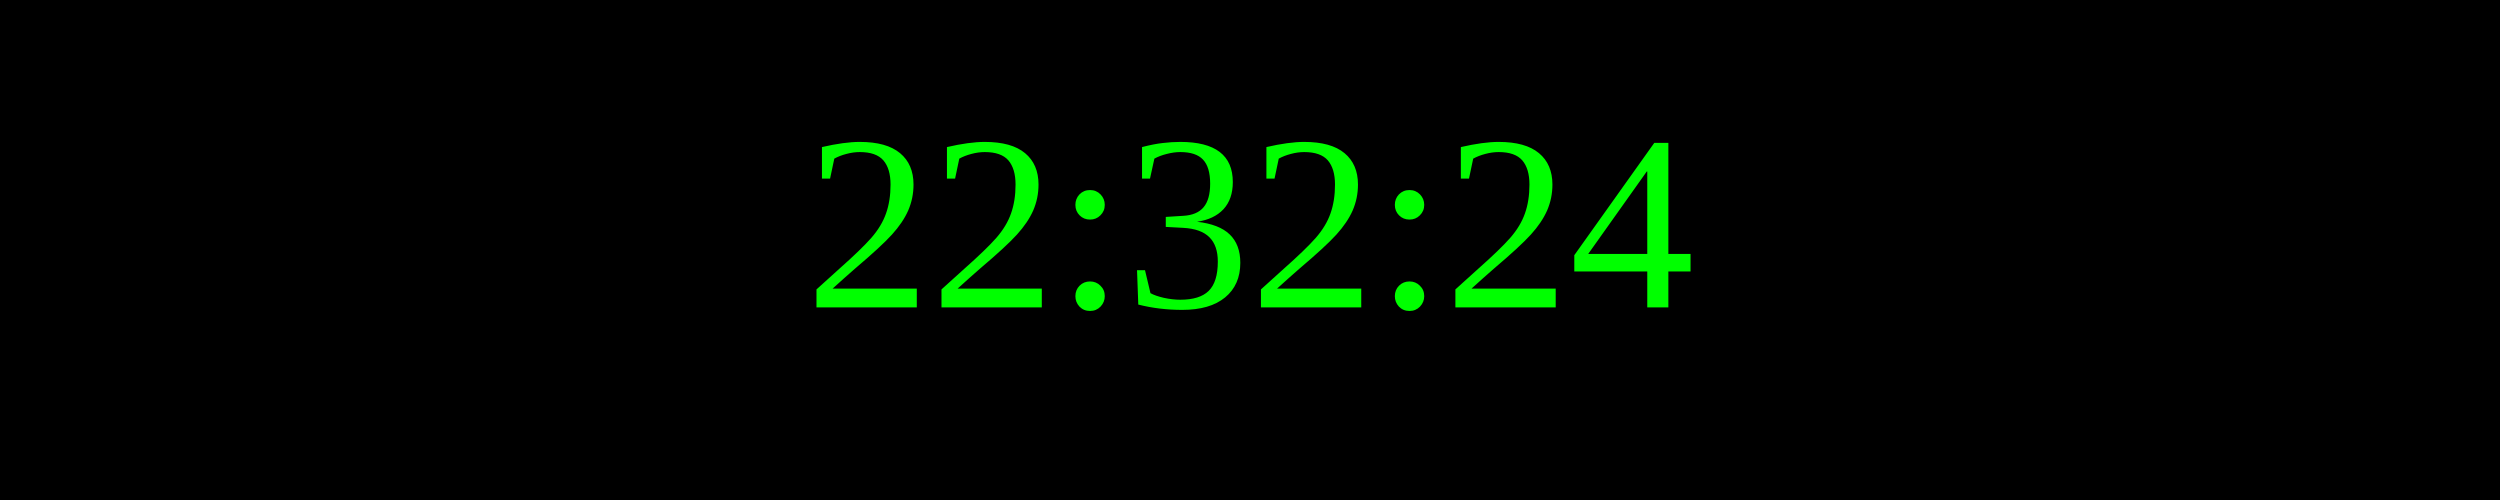
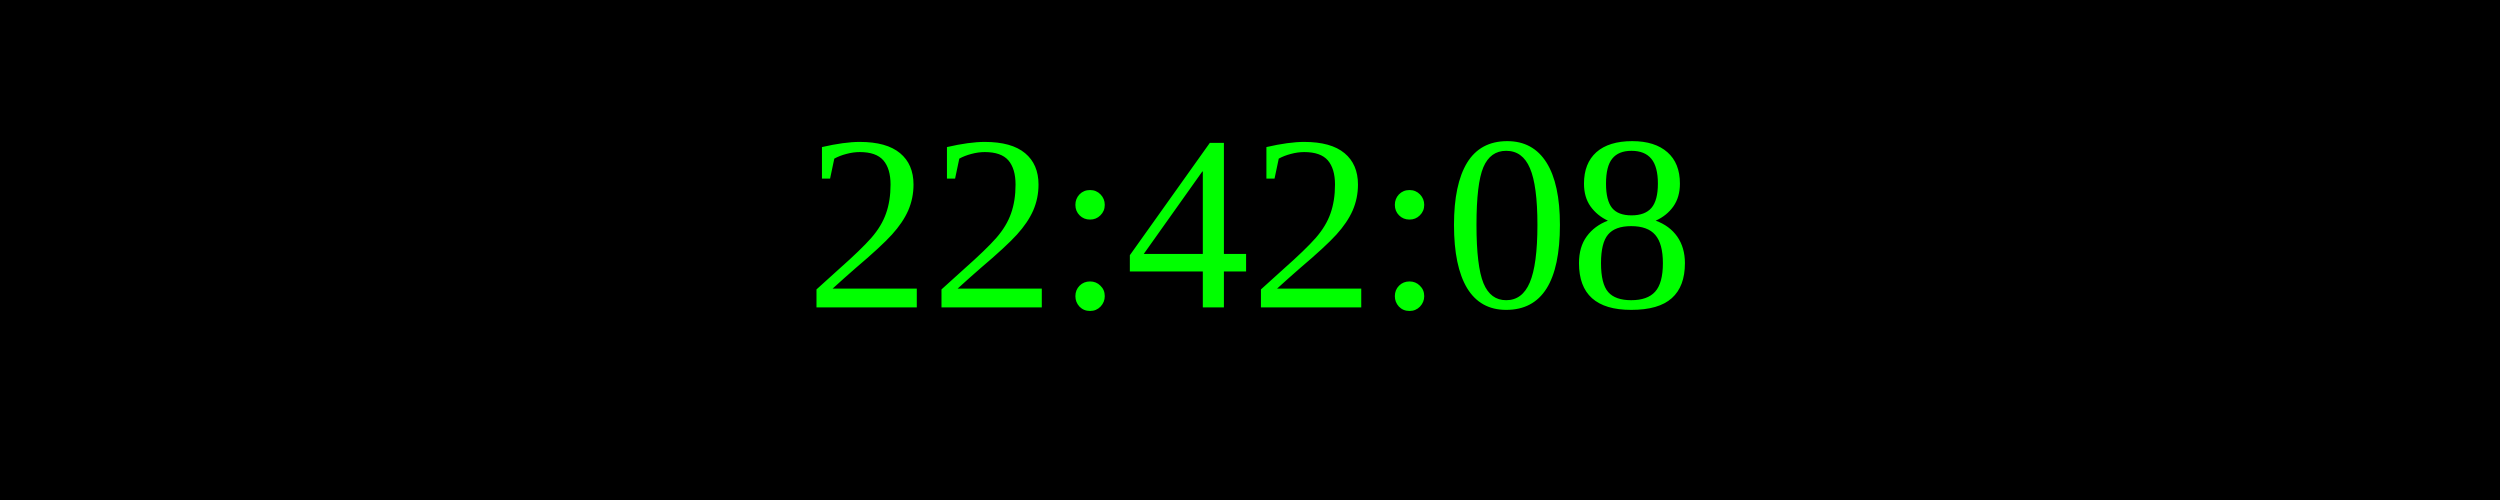
<svg xmlns="http://www.w3.org/2000/svg" width="250" height="50">
  <rect width="100%" height="100%" fill="black" />
  <text x="50%" y="50%" font-size="25" fill="lime" text-anchor="middle" dominant-baseline="middle">
- 22:32:24
+ 22:42:08
</text>
</svg>
